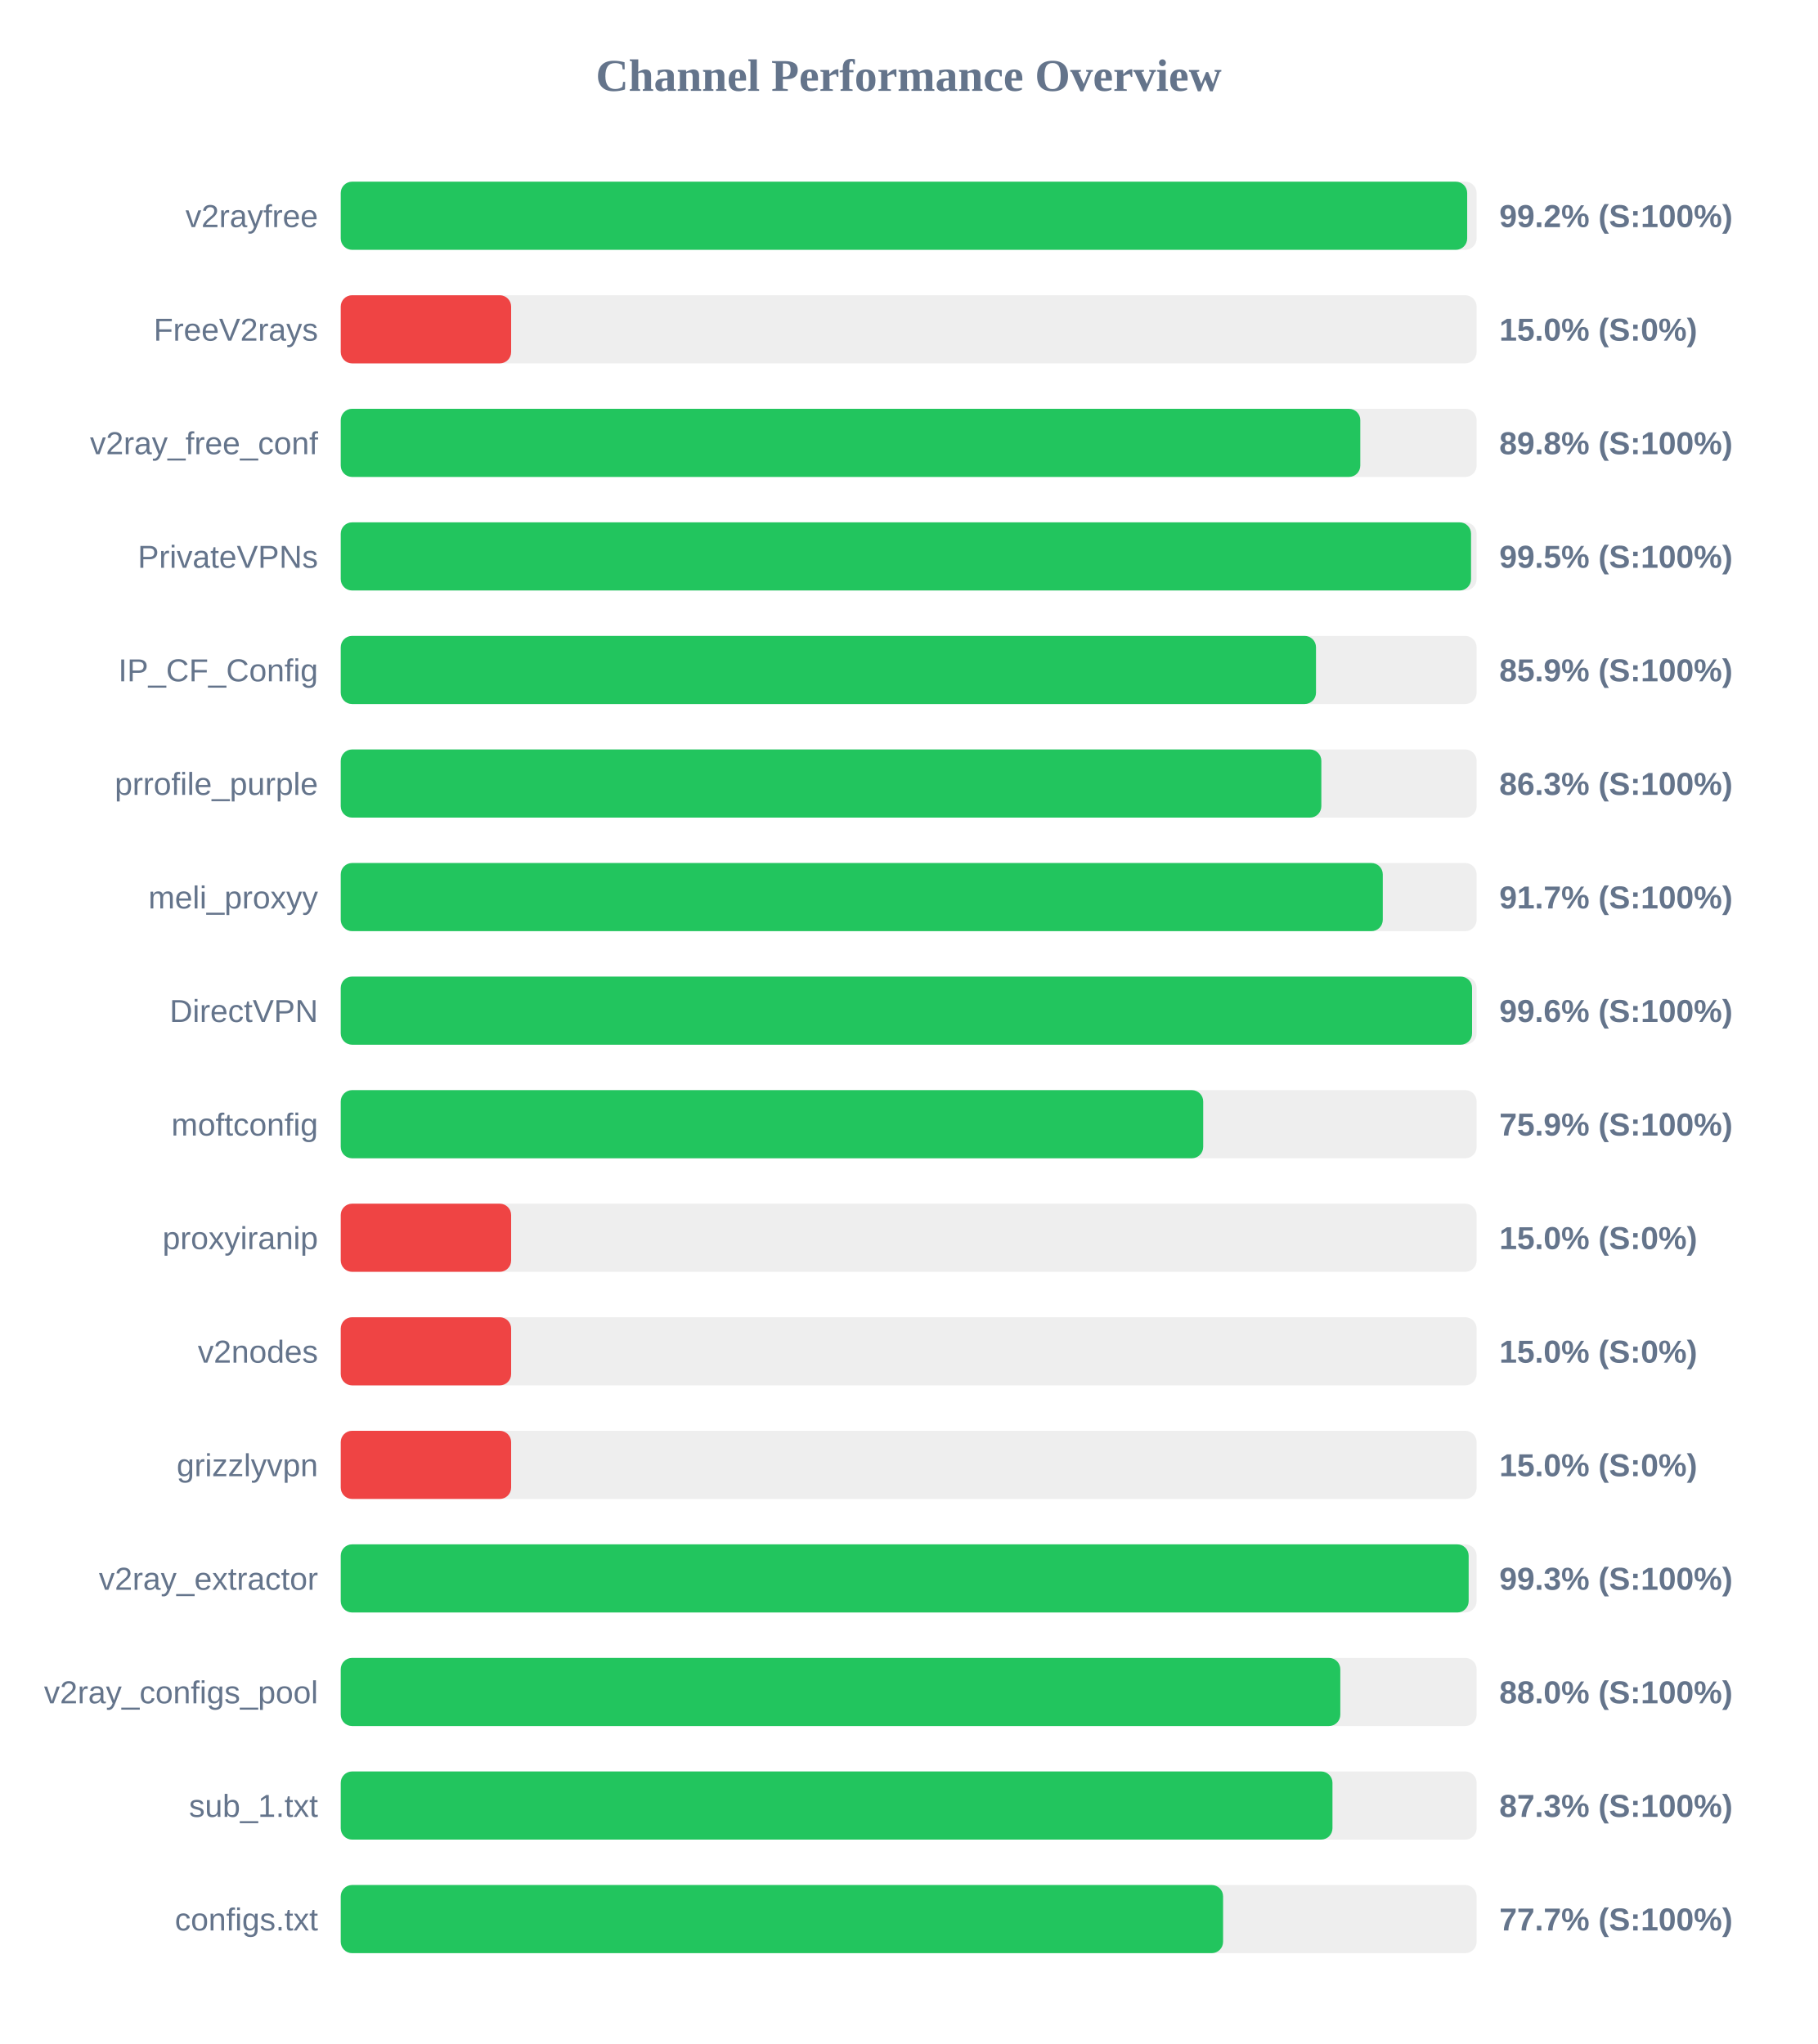
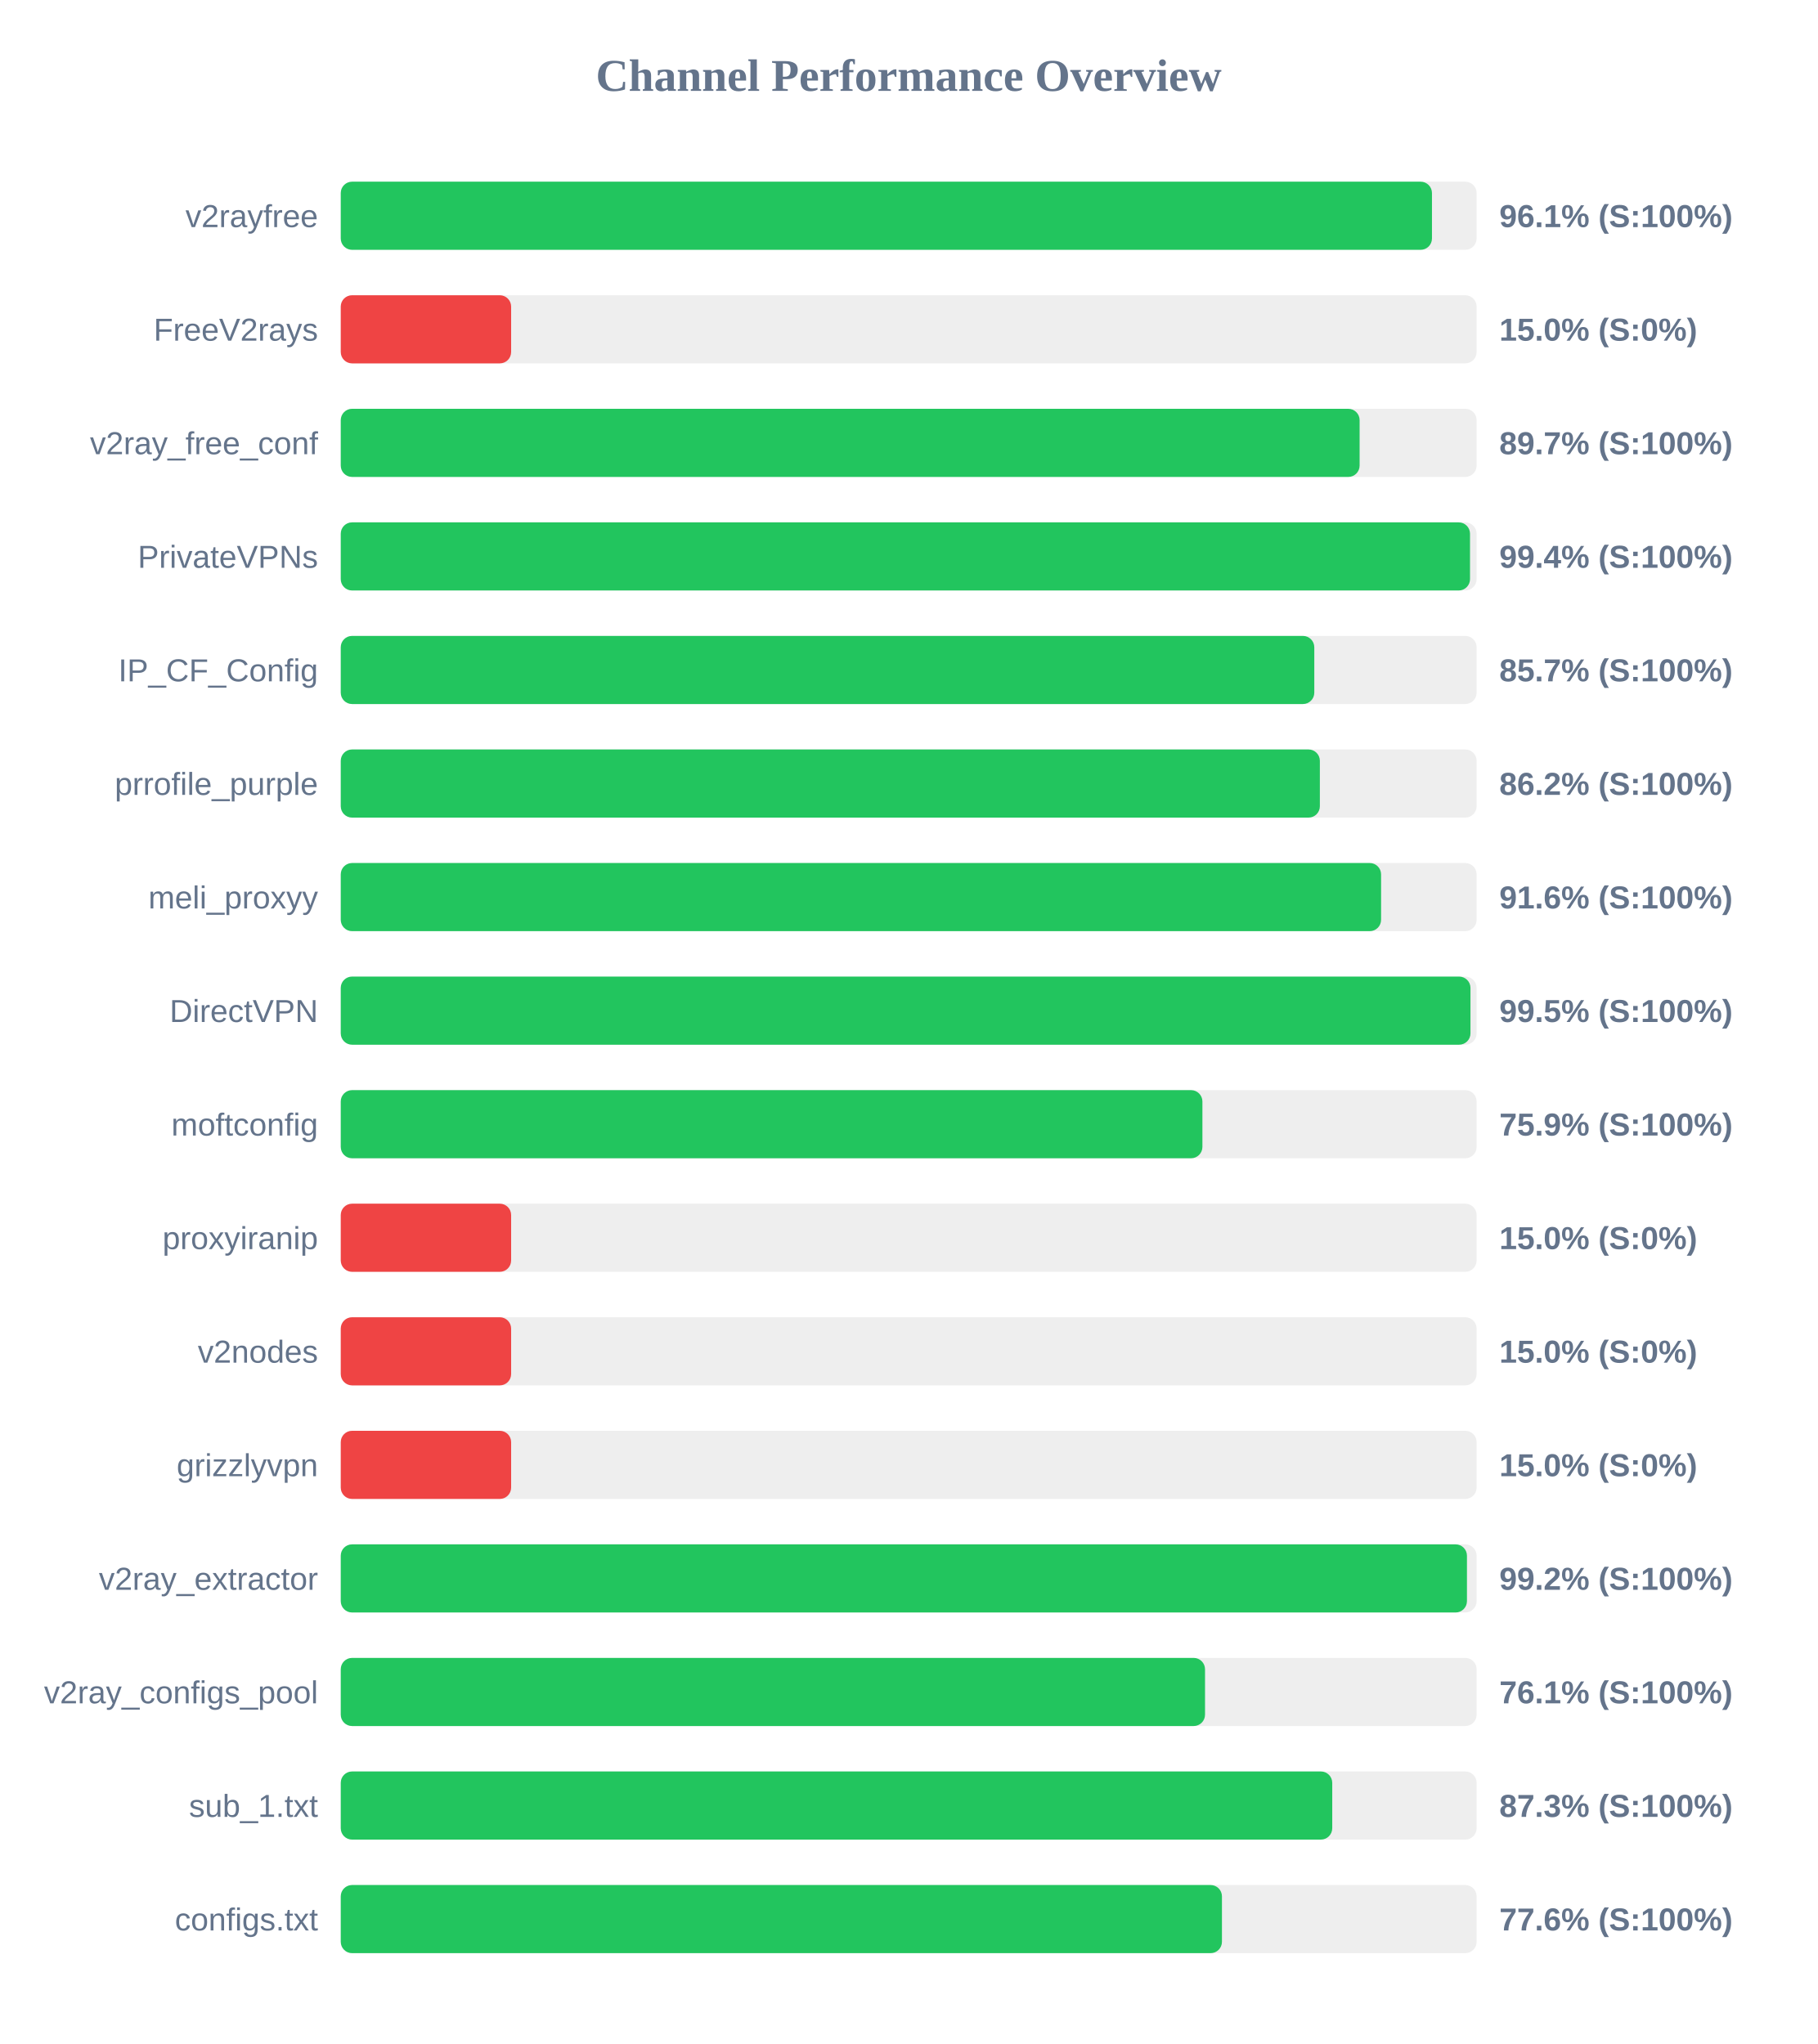
<svg xmlns="http://www.w3.org/2000/svg" width="800" height="900" version="1.1">
  <style>
        .row { font: 14px Arial; fill: #64748b; }
        .score { font: bold 14px Arial; fill: #64748b; }
    </style>
  <text x="400" y="40" text-anchor="middle" font-size="20px" font-weight="bold" fill="#64748b">Channel Performance Overview</text>
  <rect x="150" y="80" width="500" height="30" fill="#eee" rx="5" />
-   <rect x="150" y="80" width="495.85" height="30" fill="#22c55e" rx="5" />
+   <rect x="150" y="80" width="480.35" height="30" fill="#22c55e" rx="5" />
  <text x="140" y="100" text-anchor="end" class="row">v2rayfree</text>
-   <text x="660" y="100" text-anchor="start" class="score">99.2% (S:100%)</text>
+   <text x="660" y="100" text-anchor="start" class="score">96.1% (S:100%)</text>
  <rect x="150" y="130" width="500" height="30" fill="#eee" rx="5" />
  <rect x="150" y="130" width="75.0" height="30" fill="#ef4444" rx="5" />
  <text x="140" y="150" text-anchor="end" class="row">FreeV2rays</text>
  <text x="660" y="150" text-anchor="start" class="score">15.0% (S:0%)</text>
  <rect x="150" y="180" width="500" height="30" fill="#eee" rx="5" />
-   <rect x="150" y="180" width="448.8" height="30" fill="#22c55e" rx="5" />
+   <rect x="150" y="180" width="448.5" height="30" fill="#22c55e" rx="5" />
  <text x="140" y="200" text-anchor="end" class="row">v2ray_free_conf</text>
-   <text x="660" y="200" text-anchor="start" class="score">89.8% (S:100%)</text>
+   <text x="660" y="200" text-anchor="start" class="score">89.7% (S:100%)</text>
  <rect x="150" y="230" width="500" height="30" fill="#eee" rx="5" />
-   <rect x="150" y="230" width="497.55" height="30" fill="#22c55e" rx="5" />
+   <rect x="150" y="230" width="497.1" height="30" fill="#22c55e" rx="5" />
  <text x="140" y="250" text-anchor="end" class="row">PrivateVPNs</text>
-   <text x="660" y="250" text-anchor="start" class="score">99.5% (S:100%)</text>
+   <text x="660" y="250" text-anchor="start" class="score">99.4% (S:100%)</text>
  <rect x="150" y="280" width="500" height="30" fill="#eee" rx="5" />
-   <rect x="150" y="280" width="429.3" height="30" fill="#22c55e" rx="5" />
+   <rect x="150" y="280" width="428.55" height="30" fill="#22c55e" rx="5" />
  <text x="140" y="300" text-anchor="end" class="row">IP_CF_Config</text>
-   <text x="660" y="300" text-anchor="start" class="score">85.9% (S:100%)</text>
+   <text x="660" y="300" text-anchor="start" class="score">85.7% (S:100%)</text>
  <rect x="150" y="330" width="500" height="30" fill="#eee" rx="5" />
-   <rect x="150" y="330" width="431.65" height="30" fill="#22c55e" rx="5" />
+   <rect x="150" y="330" width="431.0" height="30" fill="#22c55e" rx="5" />
  <text x="140" y="350" text-anchor="end" class="row">prrofile_purple</text>
-   <text x="660" y="350" text-anchor="start" class="score">86.3% (S:100%)</text>
+   <text x="660" y="350" text-anchor="start" class="score">86.2% (S:100%)</text>
  <rect x="150" y="380" width="500" height="30" fill="#eee" rx="5" />
-   <rect x="150" y="380" width="458.7" height="30" fill="#22c55e" rx="5" />
+   <rect x="150" y="380" width="457.95" height="30" fill="#22c55e" rx="5" />
  <text x="140" y="400" text-anchor="end" class="row">meli_proxyy</text>
-   <text x="660" y="400" text-anchor="start" class="score">91.7% (S:100%)</text>
+   <text x="660" y="400" text-anchor="start" class="score">91.6% (S:100%)</text>
  <rect x="150" y="430" width="500" height="30" fill="#eee" rx="5" />
-   <rect x="150" y="430" width="498.0" height="30" fill="#22c55e" rx="5" />
+   <rect x="150" y="430" width="497.3" height="30" fill="#22c55e" rx="5" />
  <text x="140" y="450" text-anchor="end" class="row">DirectVPN</text>
-   <text x="660" y="450" text-anchor="start" class="score">99.6% (S:100%)</text>
+   <text x="660" y="450" text-anchor="start" class="score">99.5% (S:100%)</text>
  <rect x="150" y="480" width="500" height="30" fill="#eee" rx="5" />
-   <rect x="150" y="480" width="379.65" height="30" fill="#22c55e" rx="5" />
+   <rect x="150" y="480" width="379.3" height="30" fill="#22c55e" rx="5" />
  <text x="140" y="500" text-anchor="end" class="row">moftconfig</text>
  <text x="660" y="500" text-anchor="start" class="score">75.9% (S:100%)</text>
  <rect x="150" y="530" width="500" height="30" fill="#eee" rx="5" />
  <rect x="150" y="530" width="75.0" height="30" fill="#ef4444" rx="5" />
  <text x="140" y="550" text-anchor="end" class="row">proxyiranip</text>
  <text x="660" y="550" text-anchor="start" class="score">15.0% (S:0%)</text>
  <rect x="150" y="580" width="500" height="30" fill="#eee" rx="5" />
  <rect x="150" y="580" width="75.0" height="30" fill="#ef4444" rx="5" />
  <text x="140" y="600" text-anchor="end" class="row">v2nodes</text>
  <text x="660" y="600" text-anchor="start" class="score">15.0% (S:0%)</text>
  <rect x="150" y="630" width="500" height="30" fill="#eee" rx="5" />
  <rect x="150" y="630" width="75.0" height="30" fill="#ef4444" rx="5" />
  <text x="140" y="650" text-anchor="end" class="row">grizzlyvpn</text>
  <text x="660" y="650" text-anchor="start" class="score">15.0% (S:0%)</text>
  <rect x="150" y="680" width="500" height="30" fill="#eee" rx="5" />
-   <rect x="150" y="680" width="496.5" height="30" fill="#22c55e" rx="5" />
+   <rect x="150" y="680" width="495.75" height="30" fill="#22c55e" rx="5" />
  <text x="140" y="700" text-anchor="end" class="row">v2ray_extractor</text>
-   <text x="660" y="700" text-anchor="start" class="score">99.3% (S:100%)</text>
+   <text x="660" y="700" text-anchor="start" class="score">99.2% (S:100%)</text>
  <rect x="150" y="730" width="500" height="30" fill="#eee" rx="5" />
-   <rect x="150" y="730" width="440.0" height="30" fill="#22c55e" rx="5" />
+   <rect x="150" y="730" width="380.45" height="30" fill="#22c55e" rx="5" />
  <text x="140" y="750" text-anchor="end" class="row">v2ray_configs_pool</text>
-   <text x="660" y="750" text-anchor="start" class="score">88.0% (S:100%)</text>
+   <text x="660" y="750" text-anchor="start" class="score">76.1% (S:100%)</text>
  <rect x="150" y="780" width="500" height="30" fill="#eee" rx="5" />
-   <rect x="150" y="780" width="436.55" height="30" fill="#22c55e" rx="5" />
+   <rect x="150" y="780" width="436.45" height="30" fill="#22c55e" rx="5" />
  <text x="140" y="800" text-anchor="end" class="row">sub_1.txt</text>
  <text x="660" y="800" text-anchor="start" class="score">87.3% (S:100%)</text>
  <rect x="150" y="830" width="500" height="30" fill="#eee" rx="5" />
-   <rect x="150" y="830" width="388.4" height="30" fill="#22c55e" rx="5" />
+   <rect x="150" y="830" width="387.9" height="30" fill="#22c55e" rx="5" />
  <text x="140" y="850" text-anchor="end" class="row">configs.txt</text>
-   <text x="660" y="850" text-anchor="start" class="score">77.7% (S:100%)</text>
+   <text x="660" y="850" text-anchor="start" class="score">77.6% (S:100%)</text>
</svg>
